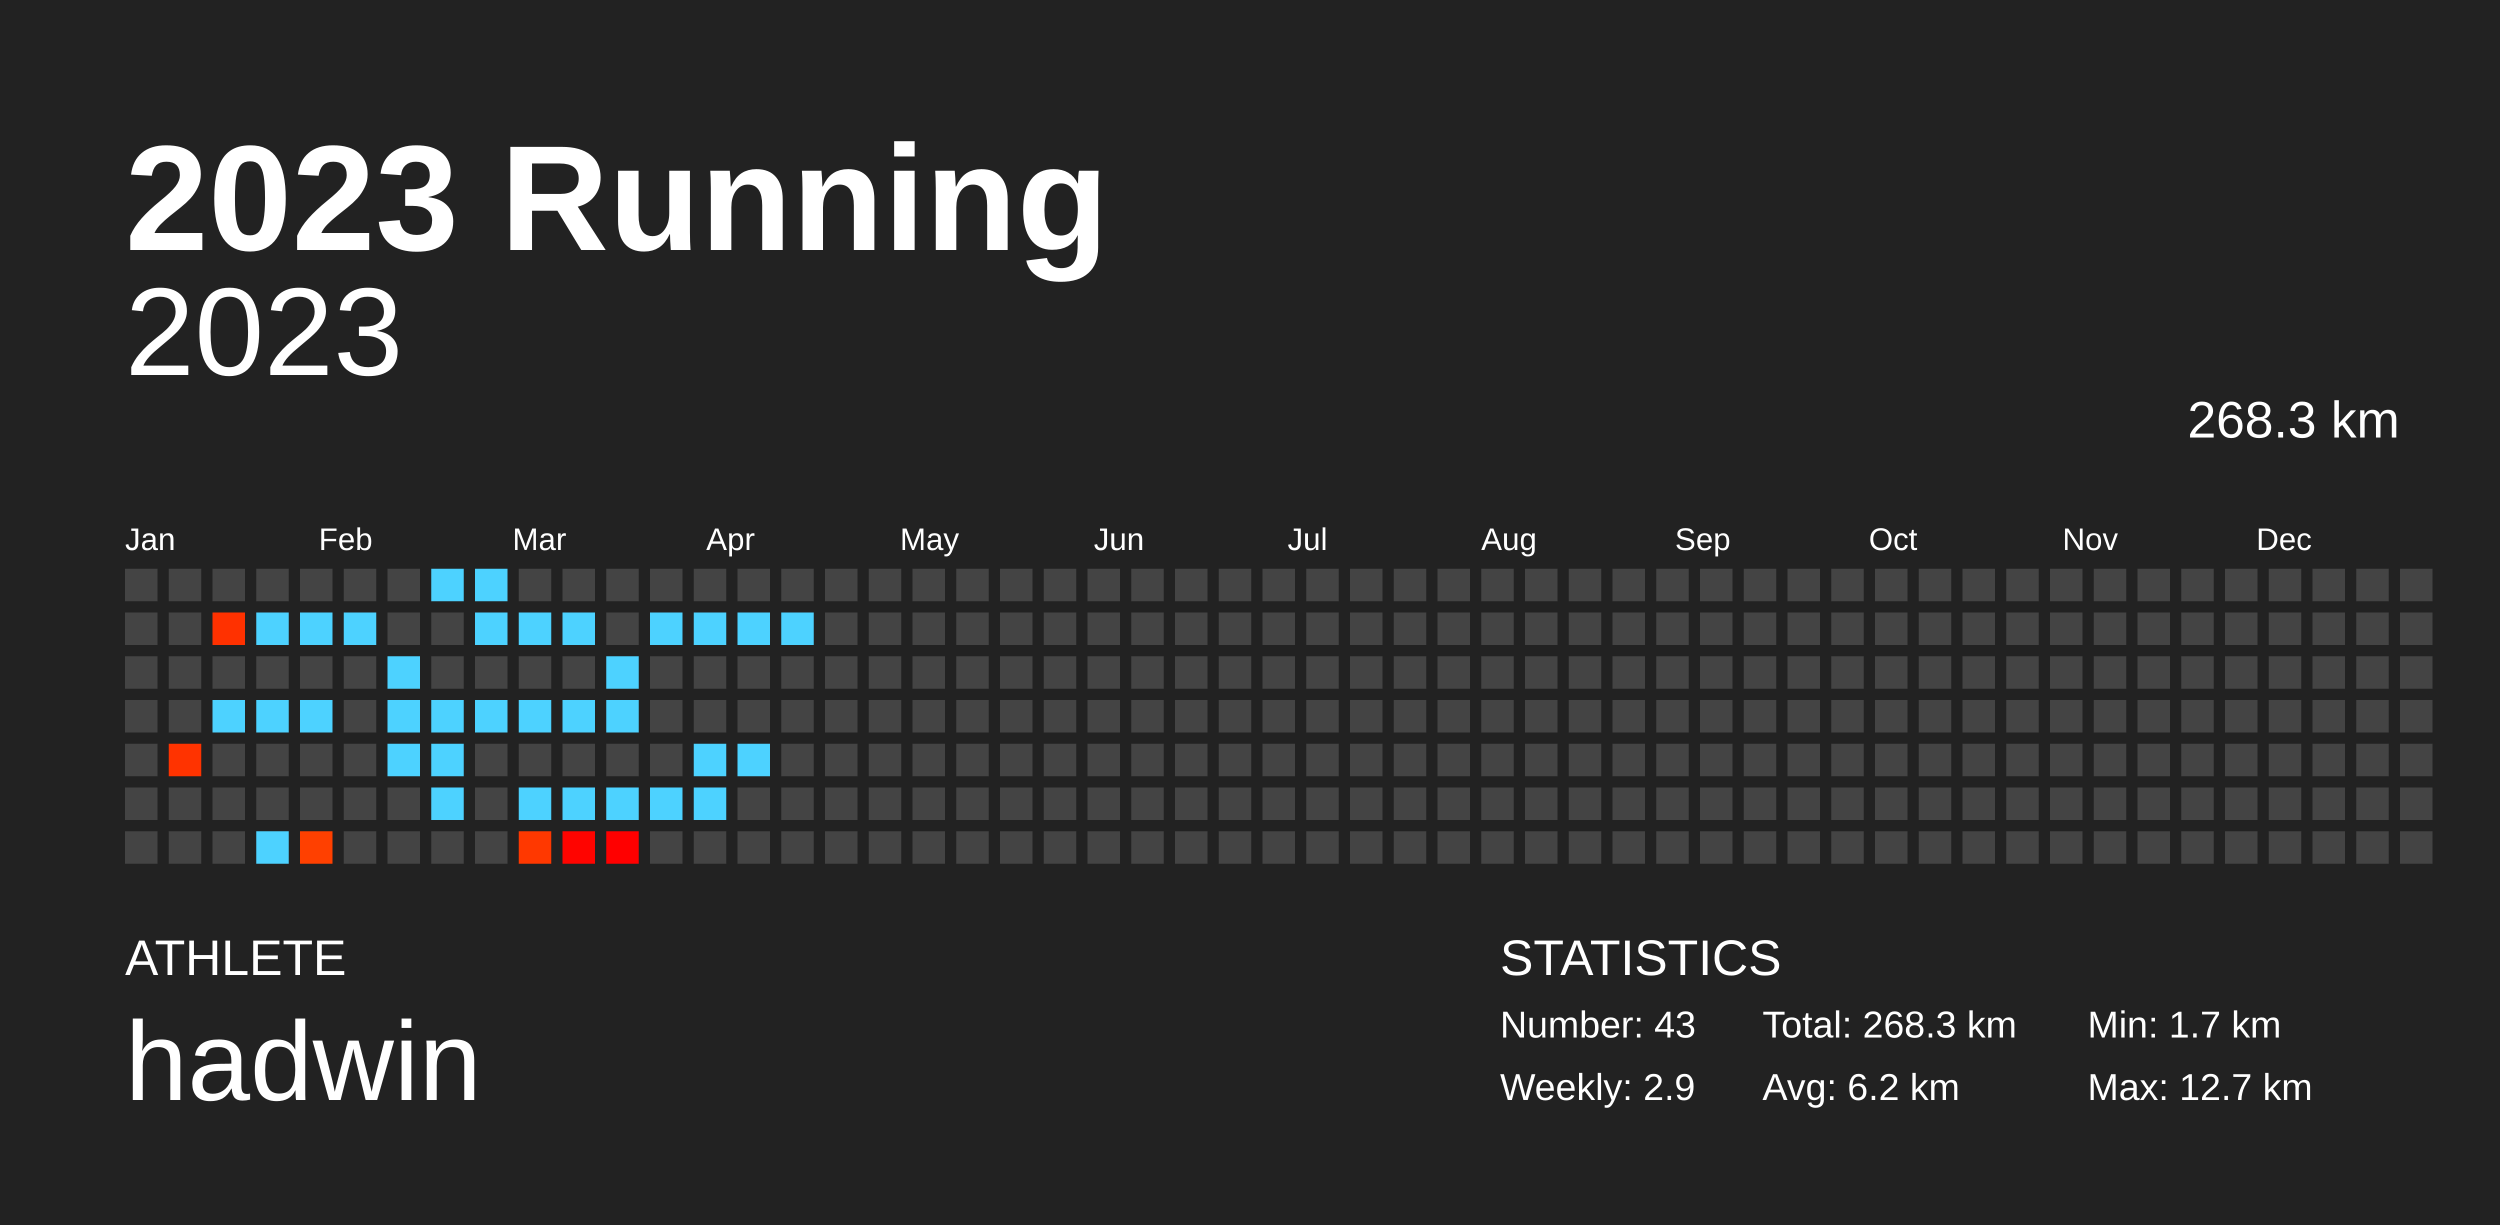
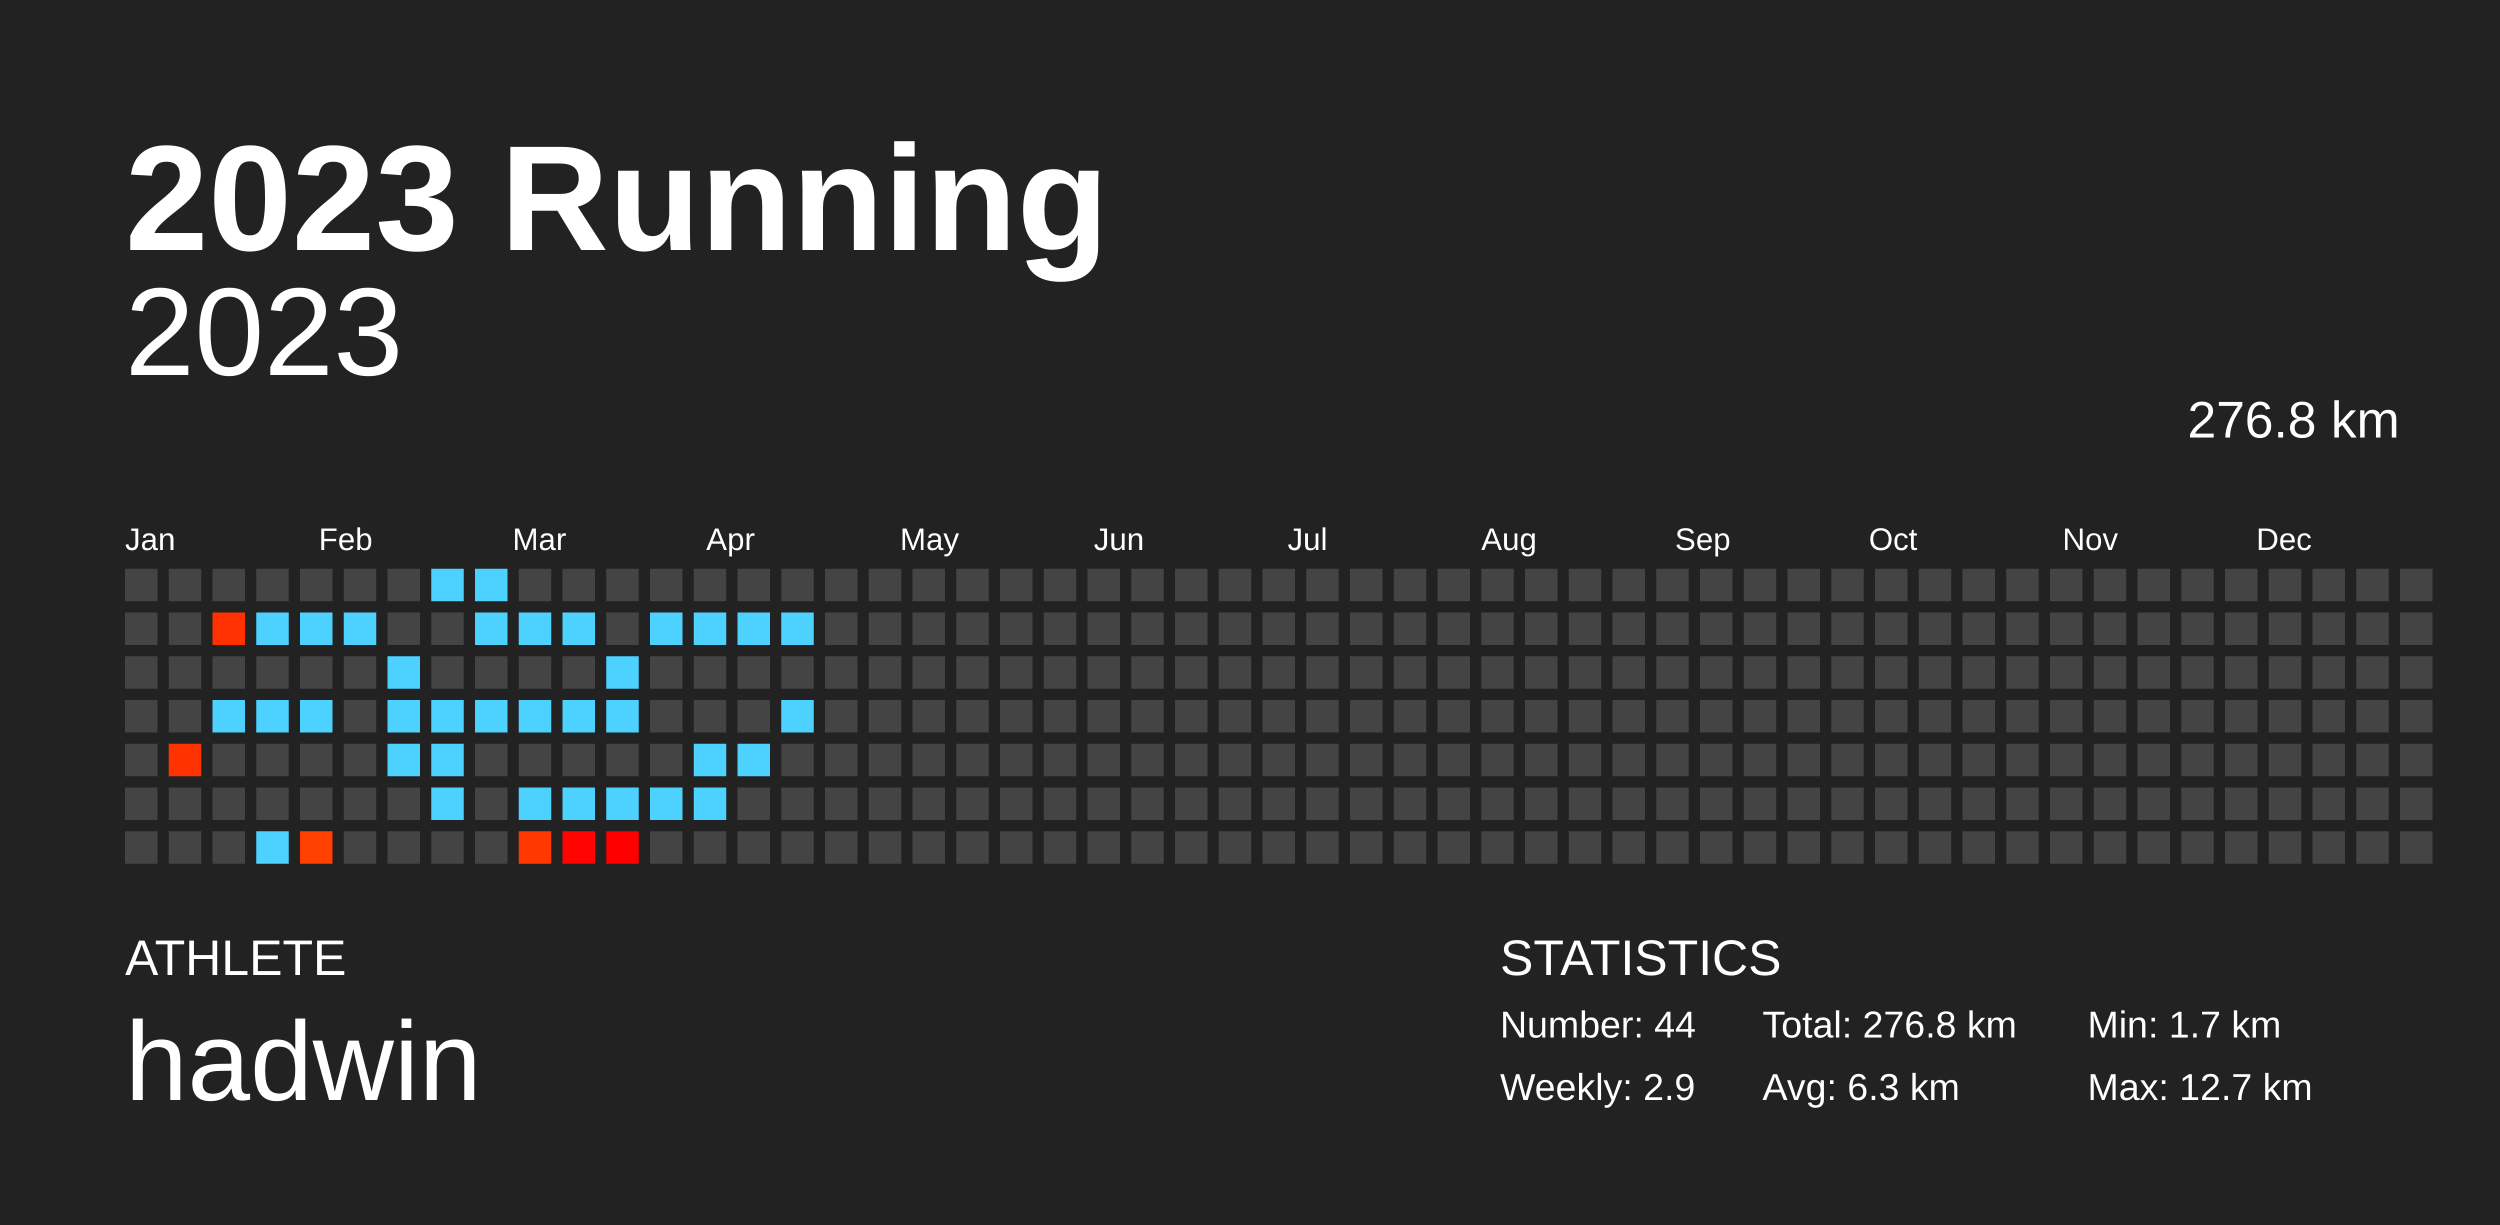
<svg xmlns="http://www.w3.org/2000/svg" baseProfile="full" height="98mm" version="1.1" viewBox="0,0,200,98" width="200mm">
  <defs />
  <rect fill="#222222" height="98" width="200" x="0" y="0" />
  <text fill="#FFFFFF" style="font-size:12px; font-family:Arial; font-weight:bold;" x="10" y="20">2023 Running</text>
  <text fill="#FFFFFF" style="font-size:4px; font-family:Arial" x="10" y="78">ATHLETE</text>
  <text fill="#FFFFFF" style="font-size:9px; font-family:Arial" x="10" y="88">hadwin</text>
  <text fill="#FFFFFF" style="font-size:4px; font-family:Arial" x="120" y="78">STATISTICS</text>
-   <text fill="#FFFFFF" style="font-size:3px; font-family:Arial" x="120" y="83">Number: 43</text>
+   <text fill="#FFFFFF" style="font-size:3px; font-family:Arial" x="120" y="83">Number: 44</text>
  <text fill="#FFFFFF" style="font-size:3px; font-family:Arial" x="120" y="88">Weekly: 2.9</text>
-   <text fill="#FFFFFF" style="font-size:3px; font-family:Arial" x="141" y="83">Total: 268.3 km</text>
-   <text fill="#FFFFFF" style="font-size:3px; font-family:Arial" x="141" y="88">Avg: 6.2 km</text>
+   <text fill="#FFFFFF" style="font-size:3px; font-family:Arial" x="141" y="83">Total: 276.8 km</text>
+   <text fill="#FFFFFF" style="font-size:3px; font-family:Arial" x="141" y="88">Avg: 6.3 km</text>
  <text fill="#FFFFFF" style="font-size:3px; font-family:Arial" x="167" y="83">Min: 1.7 km</text>
  <text fill="#FFFFFF" style="font-size:3px; font-family:Arial" x="167" y="88">Max: 12.7 km</text>
  <text alignment-baseline="hanging" fill="#FFFFFF" style="font-size:10.0px; font-family:Arial;" x="10" y="30">2023</text>
-   <text alignment-baseline="hanging" fill="#FFFFFF" style="font-size:4.125px; font-family:Arial;" x="175" y="35">268.3 km</text>
+   <text alignment-baseline="hanging" fill="#FFFFFF" style="font-size:4.125px; font-family:Arial;" x="175" y="35">276.8 km</text>
  <text fill="#FFFFFF" style="font-size:2.5px; font-family:Arial" x="10.0" y="44">Jan</text>
  <text fill="#FFFFFF" style="font-size:2.5px; font-family:Arial" x="25.5" y="44">Feb</text>
  <text fill="#FFFFFF" style="font-size:2.5px; font-family:Arial" x="41.0" y="44">Mar</text>
  <text fill="#FFFFFF" style="font-size:2.5px; font-family:Arial" x="56.5" y="44">Apr</text>
  <text fill="#FFFFFF" style="font-size:2.5px; font-family:Arial" x="72.0" y="44">May</text>
  <text fill="#FFFFFF" style="font-size:2.5px; font-family:Arial" x="87.5" y="44">Jun</text>
  <text fill="#FFFFFF" style="font-size:2.5px; font-family:Arial" x="103.0" y="44">Jul</text>
  <text fill="#FFFFFF" style="font-size:2.5px; font-family:Arial" x="118.5" y="44">Aug</text>
  <text fill="#FFFFFF" style="font-size:2.5px; font-family:Arial" x="134.0" y="44">Sep</text>
  <text fill="#FFFFFF" style="font-size:2.5px; font-family:Arial" x="149.5" y="44">Oct</text>
  <text fill="#FFFFFF" style="font-size:2.5px; font-family:Arial" x="165.0" y="44">Nov</text>
  <text fill="#FFFFFF" style="font-size:2.5px; font-family:Arial" x="180.5" y="44">Dec</text>
  <rect fill="#444444" height="2.6" width="2.6" x="10.0" y="45.5" />
  <rect fill="#444444" height="2.6" width="2.6" x="10.0" y="49.0" />
  <rect fill="#444444" height="2.6" width="2.6" x="10.0" y="52.5" />
  <rect fill="#444444" height="2.6" width="2.6" x="10.0" y="56.0" />
  <rect fill="#444444" height="2.6" width="2.6" x="10.0" y="59.5" />
  <rect fill="#444444" height="2.6" width="2.6" x="10.0" y="63.0" />
  <rect fill="#444444" height="2.6" width="2.6" x="10.0" y="66.5" />
  <rect fill="#444444" height="2.6" width="2.6" x="13.5" y="45.5" />
  <rect fill="#444444" height="2.6" width="2.6" x="13.5" y="49.0" />
  <rect fill="#444444" height="2.6" width="2.6" x="13.5" y="52.5" />
  <rect fill="#444444" height="2.6" width="2.6" x="13.5" y="56.0" />
  <rect fill="#ff3300" height="2.6" width="2.6" x="13.5" y="59.5" />
  <rect fill="#444444" height="2.6" width="2.6" x="13.5" y="63.0" />
  <rect fill="#444444" height="2.6" width="2.6" x="13.5" y="66.5" />
  <rect fill="#444444" height="2.6" width="2.6" x="17.0" y="45.5" />
  <rect fill="#ff3100" height="2.6" width="2.6" x="17.0" y="49.0" />
  <rect fill="#444444" height="2.6" width="2.6" x="17.0" y="52.5" />
  <rect fill="#4dd2ff" height="2.6" width="2.6" x="17.0" y="56.0" />
  <rect fill="#444444" height="2.6" width="2.6" x="17.0" y="59.5" />
  <rect fill="#444444" height="2.6" width="2.6" x="17.0" y="63.0" />
  <rect fill="#444444" height="2.6" width="2.6" x="17.0" y="66.5" />
  <rect fill="#444444" height="2.6" width="2.6" x="20.5" y="45.5" />
  <rect fill="#4dd2ff" height="2.6" width="2.6" x="20.5" y="49.0" />
  <rect fill="#444444" height="2.6" width="2.6" x="20.5" y="52.5" />
  <rect fill="#4dd2ff" height="2.6" width="2.6" x="20.5" y="56.0" />
  <rect fill="#444444" height="2.6" width="2.6" x="20.5" y="59.5" />
  <rect fill="#444444" height="2.6" width="2.6" x="20.5" y="63.0" />
  <rect fill="#4dd2ff" height="2.6" width="2.6" x="20.5" y="66.5" />
  <rect fill="#444444" height="2.6" width="2.6" x="24.0" y="45.5" />
  <rect fill="#4dd2ff" height="2.6" width="2.6" x="24.0" y="49.0" />
  <rect fill="#444444" height="2.6" width="2.6" x="24.0" y="52.5" />
  <rect fill="#4dd2ff" height="2.6" width="2.6" x="24.0" y="56.0" />
  <rect fill="#444444" height="2.6" width="2.6" x="24.0" y="59.5" />
  <rect fill="#444444" height="2.6" width="2.6" x="24.0" y="63.0" />
  <rect fill="#ff4000" height="2.6" width="2.6" x="24.0" y="66.5" />
  <rect fill="#444444" height="2.6" width="2.6" x="27.5" y="45.5" />
  <rect fill="#4dd2ff" height="2.6" width="2.6" x="27.5" y="49.0" />
  <rect fill="#444444" height="2.6" width="2.6" x="27.5" y="52.5" />
  <rect fill="#444444" height="2.6" width="2.6" x="27.5" y="56.0" />
  <rect fill="#444444" height="2.6" width="2.6" x="27.5" y="59.5" />
  <rect fill="#444444" height="2.6" width="2.6" x="27.5" y="63.0" />
  <rect fill="#444444" height="2.6" width="2.6" x="27.5" y="66.5" />
  <rect fill="#444444" height="2.6" width="2.6" x="31.0" y="45.5" />
  <rect fill="#444444" height="2.6" width="2.6" x="31.0" y="49.0" />
  <rect fill="#4dd2ff" height="2.6" width="2.6" x="31.0" y="52.5" />
  <rect fill="#4dd2ff" height="2.6" width="2.6" x="31.0" y="56.0" />
  <rect fill="#4dd2ff" height="2.6" width="2.6" x="31.0" y="59.5" />
  <rect fill="#444444" height="2.6" width="2.6" x="31.0" y="63.0" />
  <rect fill="#444444" height="2.6" width="2.6" x="31.0" y="66.5" />
  <rect fill="#4dd2ff" height="2.6" width="2.6" x="34.5" y="45.5" />
  <rect fill="#444444" height="2.6" width="2.6" x="34.5" y="49.0" />
  <rect fill="#444444" height="2.6" width="2.6" x="34.5" y="52.5" />
  <rect fill="#4dd2ff" height="2.6" width="2.6" x="34.5" y="56.0" />
  <rect fill="#4dd2ff" height="2.6" width="2.6" x="34.5" y="59.5" />
  <rect fill="#4dd2ff" height="2.6" width="2.6" x="34.5" y="63.0" />
  <rect fill="#444444" height="2.6" width="2.6" x="34.5" y="66.5" />
  <rect fill="#4dd2ff" height="2.6" width="2.6" x="38.0" y="45.5" />
  <rect fill="#4dd2ff" height="2.6" width="2.6" x="38.0" y="49.0" />
  <rect fill="#444444" height="2.6" width="2.6" x="38.0" y="52.5" />
  <rect fill="#4dd2ff" height="2.6" width="2.6" x="38.0" y="56.0" />
  <rect fill="#444444" height="2.6" width="2.6" x="38.0" y="59.5" />
  <rect fill="#444444" height="2.6" width="2.6" x="38.0" y="63.0" />
  <rect fill="#444444" height="2.6" width="2.6" x="38.0" y="66.5" />
  <rect fill="#444444" height="2.6" width="2.6" x="41.5" y="45.5" />
  <rect fill="#4dd2ff" height="2.6" width="2.6" x="41.5" y="49.0" />
  <rect fill="#444444" height="2.6" width="2.6" x="41.5" y="52.5" />
  <rect fill="#4dd2ff" height="2.6" width="2.6" x="41.5" y="56.0" />
  <rect fill="#444444" height="2.6" width="2.6" x="41.5" y="59.5" />
  <rect fill="#4dd2ff" height="2.6" width="2.6" x="41.5" y="63.0" />
  <rect fill="#ff3800" height="2.6" width="2.6" x="41.5" y="66.5" />
  <rect fill="#444444" height="2.6" width="2.6" x="45.0" y="45.5" />
  <rect fill="#4dd2ff" height="2.6" width="2.6" x="45.0" y="49.0" />
  <rect fill="#444444" height="2.6" width="2.6" x="45.0" y="52.5" />
  <rect fill="#4dd2ff" height="2.6" width="2.6" x="45.0" y="56.0" />
  <rect fill="#444444" height="2.6" width="2.6" x="45.0" y="59.5" />
  <rect fill="#4dd2ff" height="2.6" width="2.6" x="45.0" y="63.0" />
  <rect fill="#ff0400" height="2.6" width="2.6" x="45.0" y="66.5" />
  <rect fill="#444444" height="2.6" width="2.6" x="48.5" y="45.5" />
  <rect fill="#444444" height="2.6" width="2.6" x="48.5" y="49.0" />
  <rect fill="#4dd2ff" height="2.6" width="2.6" x="48.5" y="52.5" />
  <rect fill="#4dd2ff" height="2.6" width="2.6" x="48.5" y="56.0" />
  <rect fill="#444444" height="2.6" width="2.6" x="48.5" y="59.5" />
  <rect fill="#4dd2ff" height="2.6" width="2.6" x="48.5" y="63.0" />
  <rect fill="#ff0000" height="2.6" width="2.6" x="48.5" y="66.5" />
  <rect fill="#444444" height="2.6" width="2.6" x="52.0" y="45.5" />
  <rect fill="#4dd2ff" height="2.6" width="2.6" x="52.0" y="49.0" />
  <rect fill="#444444" height="2.6" width="2.6" x="52.0" y="52.5" />
  <rect fill="#444444" height="2.6" width="2.6" x="52.0" y="56.0" />
  <rect fill="#444444" height="2.6" width="2.6" x="52.0" y="59.5" />
  <rect fill="#4dd2ff" height="2.6" width="2.6" x="52.0" y="63.0" />
  <rect fill="#444444" height="2.6" width="2.6" x="52.0" y="66.5" />
  <rect fill="#444444" height="2.6" width="2.6" x="55.5" y="45.5" />
  <rect fill="#4dd2ff" height="2.6" width="2.6" x="55.5" y="49.0" />
  <rect fill="#444444" height="2.6" width="2.6" x="55.5" y="52.5" />
  <rect fill="#444444" height="2.6" width="2.6" x="55.5" y="56.0" />
  <rect fill="#4dd2ff" height="2.6" width="2.6" x="55.5" y="59.5" />
  <rect fill="#4dd2ff" height="2.6" width="2.6" x="55.5" y="63.0" />
  <rect fill="#444444" height="2.6" width="2.6" x="55.5" y="66.5" />
  <rect fill="#444444" height="2.6" width="2.6" x="59.0" y="45.5" />
  <rect fill="#4dd2ff" height="2.6" width="2.6" x="59.0" y="49.0" />
  <rect fill="#444444" height="2.6" width="2.6" x="59.0" y="52.5" />
  <rect fill="#444444" height="2.6" width="2.6" x="59.0" y="56.0" />
  <rect fill="#4dd2ff" height="2.6" width="2.6" x="59.0" y="59.5" />
  <rect fill="#444444" height="2.6" width="2.6" x="59.0" y="63.0" />
  <rect fill="#444444" height="2.6" width="2.6" x="59.0" y="66.5" />
  <rect fill="#444444" height="2.6" width="2.6" x="62.5" y="45.5" />
  <rect fill="#4dd2ff" height="2.6" width="2.6" x="62.5" y="49.0" />
  <rect fill="#444444" height="2.6" width="2.6" x="62.5" y="52.5" />
-   <rect fill="#444444" height="2.6" width="2.6" x="62.5" y="56.0" />
+   <rect fill="#4dd2ff" height="2.6" width="2.6" x="62.5" y="56.0" />
  <rect fill="#444444" height="2.6" width="2.6" x="62.5" y="59.5" />
  <rect fill="#444444" height="2.6" width="2.6" x="62.5" y="63.0" />
  <rect fill="#444444" height="2.6" width="2.6" x="62.5" y="66.5" />
  <rect fill="#444444" height="2.6" width="2.6" x="66.0" y="45.5" />
  <rect fill="#444444" height="2.6" width="2.6" x="66.0" y="49.0" />
  <rect fill="#444444" height="2.6" width="2.6" x="66.0" y="52.5" />
  <rect fill="#444444" height="2.6" width="2.6" x="66.0" y="56.0" />
  <rect fill="#444444" height="2.6" width="2.6" x="66.0" y="59.5" />
  <rect fill="#444444" height="2.6" width="2.6" x="66.0" y="63.0" />
  <rect fill="#444444" height="2.6" width="2.6" x="66.0" y="66.5" />
  <rect fill="#444444" height="2.6" width="2.6" x="69.5" y="45.5" />
  <rect fill="#444444" height="2.6" width="2.6" x="69.5" y="49.0" />
  <rect fill="#444444" height="2.6" width="2.6" x="69.5" y="52.5" />
  <rect fill="#444444" height="2.6" width="2.6" x="69.5" y="56.0" />
  <rect fill="#444444" height="2.6" width="2.6" x="69.5" y="59.5" />
  <rect fill="#444444" height="2.6" width="2.6" x="69.5" y="63.0" />
  <rect fill="#444444" height="2.6" width="2.6" x="69.5" y="66.5" />
  <rect fill="#444444" height="2.6" width="2.6" x="73.0" y="45.5" />
  <rect fill="#444444" height="2.6" width="2.6" x="73.0" y="49.0" />
  <rect fill="#444444" height="2.6" width="2.6" x="73.0" y="52.5" />
  <rect fill="#444444" height="2.6" width="2.6" x="73.0" y="56.0" />
  <rect fill="#444444" height="2.6" width="2.6" x="73.0" y="59.5" />
  <rect fill="#444444" height="2.6" width="2.6" x="73.0" y="63.0" />
  <rect fill="#444444" height="2.6" width="2.6" x="73.0" y="66.5" />
  <rect fill="#444444" height="2.6" width="2.6" x="76.5" y="45.5" />
  <rect fill="#444444" height="2.6" width="2.6" x="76.5" y="49.0" />
  <rect fill="#444444" height="2.6" width="2.6" x="76.5" y="52.5" />
  <rect fill="#444444" height="2.6" width="2.6" x="76.5" y="56.0" />
  <rect fill="#444444" height="2.6" width="2.6" x="76.5" y="59.5" />
  <rect fill="#444444" height="2.6" width="2.6" x="76.5" y="63.0" />
  <rect fill="#444444" height="2.6" width="2.6" x="76.5" y="66.5" />
  <rect fill="#444444" height="2.6" width="2.6" x="80.0" y="45.5" />
  <rect fill="#444444" height="2.6" width="2.6" x="80.0" y="49.0" />
  <rect fill="#444444" height="2.6" width="2.6" x="80.0" y="52.5" />
  <rect fill="#444444" height="2.6" width="2.6" x="80.0" y="56.0" />
  <rect fill="#444444" height="2.6" width="2.6" x="80.0" y="59.5" />
  <rect fill="#444444" height="2.6" width="2.6" x="80.0" y="63.0" />
  <rect fill="#444444" height="2.6" width="2.6" x="80.0" y="66.5" />
  <rect fill="#444444" height="2.6" width="2.6" x="83.5" y="45.5" />
  <rect fill="#444444" height="2.6" width="2.6" x="83.5" y="49.0" />
  <rect fill="#444444" height="2.6" width="2.6" x="83.5" y="52.5" />
  <rect fill="#444444" height="2.6" width="2.6" x="83.5" y="56.0" />
  <rect fill="#444444" height="2.6" width="2.6" x="83.5" y="59.5" />
  <rect fill="#444444" height="2.6" width="2.6" x="83.5" y="63.0" />
  <rect fill="#444444" height="2.6" width="2.6" x="83.5" y="66.5" />
  <rect fill="#444444" height="2.6" width="2.6" x="87.0" y="45.5" />
  <rect fill="#444444" height="2.6" width="2.6" x="87.0" y="49.0" />
  <rect fill="#444444" height="2.6" width="2.6" x="87.0" y="52.5" />
  <rect fill="#444444" height="2.6" width="2.6" x="87.0" y="56.0" />
  <rect fill="#444444" height="2.6" width="2.6" x="87.0" y="59.5" />
  <rect fill="#444444" height="2.6" width="2.6" x="87.0" y="63.0" />
  <rect fill="#444444" height="2.6" width="2.6" x="87.0" y="66.5" />
  <rect fill="#444444" height="2.6" width="2.6" x="90.5" y="45.5" />
  <rect fill="#444444" height="2.6" width="2.6" x="90.5" y="49.0" />
  <rect fill="#444444" height="2.6" width="2.6" x="90.5" y="52.5" />
  <rect fill="#444444" height="2.6" width="2.6" x="90.5" y="56.0" />
  <rect fill="#444444" height="2.6" width="2.6" x="90.5" y="59.5" />
  <rect fill="#444444" height="2.6" width="2.6" x="90.5" y="63.0" />
  <rect fill="#444444" height="2.6" width="2.6" x="90.5" y="66.5" />
  <rect fill="#444444" height="2.6" width="2.6" x="94.0" y="45.5" />
  <rect fill="#444444" height="2.6" width="2.6" x="94.0" y="49.0" />
  <rect fill="#444444" height="2.6" width="2.6" x="94.0" y="52.5" />
  <rect fill="#444444" height="2.6" width="2.6" x="94.0" y="56.0" />
  <rect fill="#444444" height="2.6" width="2.6" x="94.0" y="59.5" />
  <rect fill="#444444" height="2.6" width="2.6" x="94.0" y="63.0" />
  <rect fill="#444444" height="2.6" width="2.6" x="94.0" y="66.5" />
  <rect fill="#444444" height="2.6" width="2.6" x="97.5" y="45.5" />
  <rect fill="#444444" height="2.6" width="2.6" x="97.5" y="49.0" />
  <rect fill="#444444" height="2.6" width="2.6" x="97.5" y="52.5" />
  <rect fill="#444444" height="2.6" width="2.6" x="97.5" y="56.0" />
  <rect fill="#444444" height="2.6" width="2.6" x="97.5" y="59.5" />
  <rect fill="#444444" height="2.6" width="2.6" x="97.5" y="63.0" />
  <rect fill="#444444" height="2.6" width="2.6" x="97.5" y="66.5" />
  <rect fill="#444444" height="2.6" width="2.6" x="101.0" y="45.5" />
  <rect fill="#444444" height="2.6" width="2.6" x="101.0" y="49.0" />
  <rect fill="#444444" height="2.6" width="2.6" x="101.0" y="52.5" />
  <rect fill="#444444" height="2.6" width="2.6" x="101.0" y="56.0" />
  <rect fill="#444444" height="2.6" width="2.6" x="101.0" y="59.5" />
  <rect fill="#444444" height="2.6" width="2.6" x="101.0" y="63.0" />
  <rect fill="#444444" height="2.6" width="2.6" x="101.0" y="66.5" />
  <rect fill="#444444" height="2.6" width="2.6" x="104.5" y="45.5" />
  <rect fill="#444444" height="2.6" width="2.6" x="104.5" y="49.0" />
  <rect fill="#444444" height="2.6" width="2.6" x="104.5" y="52.5" />
  <rect fill="#444444" height="2.6" width="2.6" x="104.5" y="56.0" />
  <rect fill="#444444" height="2.6" width="2.6" x="104.5" y="59.5" />
  <rect fill="#444444" height="2.6" width="2.6" x="104.5" y="63.0" />
  <rect fill="#444444" height="2.6" width="2.6" x="104.5" y="66.5" />
  <rect fill="#444444" height="2.6" width="2.6" x="108.0" y="45.5" />
  <rect fill="#444444" height="2.6" width="2.6" x="108.0" y="49.0" />
  <rect fill="#444444" height="2.6" width="2.6" x="108.0" y="52.5" />
  <rect fill="#444444" height="2.6" width="2.6" x="108.0" y="56.0" />
  <rect fill="#444444" height="2.6" width="2.6" x="108.0" y="59.5" />
  <rect fill="#444444" height="2.6" width="2.6" x="108.0" y="63.0" />
  <rect fill="#444444" height="2.6" width="2.6" x="108.0" y="66.5" />
  <rect fill="#444444" height="2.6" width="2.6" x="111.5" y="45.5" />
  <rect fill="#444444" height="2.6" width="2.6" x="111.5" y="49.0" />
  <rect fill="#444444" height="2.6" width="2.6" x="111.5" y="52.5" />
  <rect fill="#444444" height="2.6" width="2.6" x="111.5" y="56.0" />
  <rect fill="#444444" height="2.6" width="2.6" x="111.5" y="59.5" />
  <rect fill="#444444" height="2.6" width="2.6" x="111.5" y="63.0" />
  <rect fill="#444444" height="2.6" width="2.6" x="111.5" y="66.5" />
  <rect fill="#444444" height="2.6" width="2.6" x="115.0" y="45.5" />
  <rect fill="#444444" height="2.6" width="2.6" x="115.0" y="49.0" />
  <rect fill="#444444" height="2.6" width="2.6" x="115.0" y="52.5" />
  <rect fill="#444444" height="2.6" width="2.6" x="115.0" y="56.0" />
  <rect fill="#444444" height="2.6" width="2.6" x="115.0" y="59.5" />
  <rect fill="#444444" height="2.6" width="2.6" x="115.0" y="63.0" />
  <rect fill="#444444" height="2.6" width="2.6" x="115.0" y="66.5" />
  <rect fill="#444444" height="2.6" width="2.6" x="118.5" y="45.5" />
  <rect fill="#444444" height="2.6" width="2.6" x="118.5" y="49.0" />
  <rect fill="#444444" height="2.6" width="2.6" x="118.5" y="52.5" />
  <rect fill="#444444" height="2.6" width="2.6" x="118.5" y="56.0" />
  <rect fill="#444444" height="2.6" width="2.6" x="118.5" y="59.5" />
  <rect fill="#444444" height="2.6" width="2.6" x="118.5" y="63.0" />
  <rect fill="#444444" height="2.6" width="2.6" x="118.5" y="66.5" />
  <rect fill="#444444" height="2.6" width="2.6" x="122.0" y="45.5" />
  <rect fill="#444444" height="2.6" width="2.6" x="122.0" y="49.0" />
  <rect fill="#444444" height="2.6" width="2.6" x="122.0" y="52.5" />
  <rect fill="#444444" height="2.6" width="2.6" x="122.0" y="56.0" />
  <rect fill="#444444" height="2.6" width="2.6" x="122.0" y="59.5" />
  <rect fill="#444444" height="2.6" width="2.6" x="122.0" y="63.0" />
  <rect fill="#444444" height="2.6" width="2.6" x="122.0" y="66.5" />
  <rect fill="#444444" height="2.6" width="2.6" x="125.5" y="45.5" />
  <rect fill="#444444" height="2.6" width="2.6" x="125.5" y="49.0" />
  <rect fill="#444444" height="2.6" width="2.6" x="125.5" y="52.5" />
  <rect fill="#444444" height="2.6" width="2.6" x="125.5" y="56.0" />
  <rect fill="#444444" height="2.6" width="2.6" x="125.5" y="59.5" />
  <rect fill="#444444" height="2.6" width="2.6" x="125.5" y="63.0" />
  <rect fill="#444444" height="2.6" width="2.6" x="125.5" y="66.5" />
  <rect fill="#444444" height="2.6" width="2.6" x="129.0" y="45.5" />
  <rect fill="#444444" height="2.6" width="2.6" x="129.0" y="49.0" />
  <rect fill="#444444" height="2.6" width="2.6" x="129.0" y="52.5" />
  <rect fill="#444444" height="2.6" width="2.6" x="129.0" y="56.0" />
  <rect fill="#444444" height="2.6" width="2.6" x="129.0" y="59.5" />
  <rect fill="#444444" height="2.6" width="2.6" x="129.0" y="63.0" />
  <rect fill="#444444" height="2.6" width="2.6" x="129.0" y="66.5" />
  <rect fill="#444444" height="2.6" width="2.6" x="132.5" y="45.5" />
  <rect fill="#444444" height="2.6" width="2.6" x="132.5" y="49.0" />
  <rect fill="#444444" height="2.6" width="2.6" x="132.5" y="52.5" />
  <rect fill="#444444" height="2.6" width="2.6" x="132.5" y="56.0" />
  <rect fill="#444444" height="2.6" width="2.6" x="132.5" y="59.5" />
  <rect fill="#444444" height="2.6" width="2.6" x="132.5" y="63.0" />
  <rect fill="#444444" height="2.6" width="2.6" x="132.5" y="66.5" />
  <rect fill="#444444" height="2.6" width="2.6" x="136.0" y="45.5" />
  <rect fill="#444444" height="2.6" width="2.6" x="136.0" y="49.0" />
  <rect fill="#444444" height="2.6" width="2.6" x="136.0" y="52.5" />
  <rect fill="#444444" height="2.6" width="2.6" x="136.0" y="56.0" />
  <rect fill="#444444" height="2.6" width="2.6" x="136.0" y="59.5" />
  <rect fill="#444444" height="2.6" width="2.6" x="136.0" y="63.0" />
  <rect fill="#444444" height="2.6" width="2.6" x="136.0" y="66.5" />
  <rect fill="#444444" height="2.6" width="2.6" x="139.5" y="45.5" />
  <rect fill="#444444" height="2.6" width="2.6" x="139.5" y="49.0" />
  <rect fill="#444444" height="2.6" width="2.6" x="139.5" y="52.5" />
  <rect fill="#444444" height="2.6" width="2.6" x="139.5" y="56.0" />
  <rect fill="#444444" height="2.6" width="2.6" x="139.5" y="59.5" />
  <rect fill="#444444" height="2.6" width="2.6" x="139.5" y="63.0" />
  <rect fill="#444444" height="2.6" width="2.6" x="139.5" y="66.5" />
  <rect fill="#444444" height="2.6" width="2.6" x="143.0" y="45.5" />
  <rect fill="#444444" height="2.6" width="2.6" x="143.0" y="49.0" />
  <rect fill="#444444" height="2.6" width="2.6" x="143.0" y="52.5" />
  <rect fill="#444444" height="2.6" width="2.6" x="143.0" y="56.0" />
  <rect fill="#444444" height="2.6" width="2.6" x="143.0" y="59.5" />
  <rect fill="#444444" height="2.6" width="2.6" x="143.0" y="63.0" />
  <rect fill="#444444" height="2.6" width="2.6" x="143.0" y="66.5" />
  <rect fill="#444444" height="2.6" width="2.6" x="146.5" y="45.5" />
  <rect fill="#444444" height="2.6" width="2.6" x="146.5" y="49.0" />
  <rect fill="#444444" height="2.6" width="2.6" x="146.5" y="52.5" />
  <rect fill="#444444" height="2.6" width="2.6" x="146.5" y="56.0" />
  <rect fill="#444444" height="2.6" width="2.6" x="146.5" y="59.5" />
  <rect fill="#444444" height="2.6" width="2.6" x="146.5" y="63.0" />
  <rect fill="#444444" height="2.6" width="2.6" x="146.5" y="66.5" />
  <rect fill="#444444" height="2.6" width="2.6" x="150.0" y="45.5" />
  <rect fill="#444444" height="2.6" width="2.6" x="150.0" y="49.0" />
  <rect fill="#444444" height="2.6" width="2.6" x="150.0" y="52.5" />
  <rect fill="#444444" height="2.6" width="2.6" x="150.0" y="56.0" />
  <rect fill="#444444" height="2.6" width="2.6" x="150.0" y="59.5" />
  <rect fill="#444444" height="2.6" width="2.6" x="150.0" y="63.0" />
  <rect fill="#444444" height="2.6" width="2.6" x="150.0" y="66.5" />
  <rect fill="#444444" height="2.6" width="2.6" x="153.5" y="45.5" />
  <rect fill="#444444" height="2.6" width="2.6" x="153.5" y="49.0" />
  <rect fill="#444444" height="2.6" width="2.6" x="153.5" y="52.5" />
  <rect fill="#444444" height="2.6" width="2.6" x="153.5" y="56.0" />
  <rect fill="#444444" height="2.6" width="2.6" x="153.5" y="59.5" />
  <rect fill="#444444" height="2.6" width="2.6" x="153.5" y="63.0" />
  <rect fill="#444444" height="2.6" width="2.6" x="153.5" y="66.5" />
  <rect fill="#444444" height="2.6" width="2.6" x="157.0" y="45.5" />
  <rect fill="#444444" height="2.6" width="2.6" x="157.0" y="49.0" />
  <rect fill="#444444" height="2.6" width="2.6" x="157.0" y="52.5" />
  <rect fill="#444444" height="2.6" width="2.6" x="157.0" y="56.0" />
  <rect fill="#444444" height="2.6" width="2.6" x="157.0" y="59.5" />
  <rect fill="#444444" height="2.6" width="2.6" x="157.0" y="63.0" />
  <rect fill="#444444" height="2.6" width="2.6" x="157.0" y="66.5" />
  <rect fill="#444444" height="2.6" width="2.6" x="160.5" y="45.5" />
  <rect fill="#444444" height="2.6" width="2.6" x="160.5" y="49.0" />
  <rect fill="#444444" height="2.6" width="2.6" x="160.5" y="52.5" />
  <rect fill="#444444" height="2.6" width="2.6" x="160.5" y="56.0" />
  <rect fill="#444444" height="2.6" width="2.6" x="160.5" y="59.5" />
  <rect fill="#444444" height="2.6" width="2.6" x="160.5" y="63.0" />
  <rect fill="#444444" height="2.6" width="2.6" x="160.5" y="66.5" />
  <rect fill="#444444" height="2.6" width="2.6" x="164.0" y="45.5" />
  <rect fill="#444444" height="2.6" width="2.6" x="164.0" y="49.0" />
  <rect fill="#444444" height="2.6" width="2.6" x="164.0" y="52.5" />
  <rect fill="#444444" height="2.6" width="2.6" x="164.0" y="56.0" />
  <rect fill="#444444" height="2.6" width="2.6" x="164.0" y="59.5" />
  <rect fill="#444444" height="2.6" width="2.6" x="164.0" y="63.0" />
  <rect fill="#444444" height="2.6" width="2.6" x="164.0" y="66.5" />
  <rect fill="#444444" height="2.6" width="2.6" x="167.5" y="45.5" />
  <rect fill="#444444" height="2.6" width="2.6" x="167.5" y="49.0" />
  <rect fill="#444444" height="2.6" width="2.6" x="167.5" y="52.5" />
  <rect fill="#444444" height="2.6" width="2.6" x="167.5" y="56.0" />
  <rect fill="#444444" height="2.6" width="2.6" x="167.5" y="59.5" />
  <rect fill="#444444" height="2.6" width="2.6" x="167.5" y="63.0" />
  <rect fill="#444444" height="2.6" width="2.6" x="167.5" y="66.5" />
  <rect fill="#444444" height="2.6" width="2.6" x="171.0" y="45.5" />
  <rect fill="#444444" height="2.6" width="2.6" x="171.0" y="49.0" />
  <rect fill="#444444" height="2.6" width="2.6" x="171.0" y="52.5" />
  <rect fill="#444444" height="2.6" width="2.6" x="171.0" y="56.0" />
  <rect fill="#444444" height="2.6" width="2.6" x="171.0" y="59.5" />
  <rect fill="#444444" height="2.6" width="2.6" x="171.0" y="63.0" />
  <rect fill="#444444" height="2.6" width="2.6" x="171.0" y="66.5" />
  <rect fill="#444444" height="2.6" width="2.6" x="174.5" y="45.5" />
  <rect fill="#444444" height="2.6" width="2.6" x="174.5" y="49.0" />
  <rect fill="#444444" height="2.6" width="2.6" x="174.5" y="52.5" />
  <rect fill="#444444" height="2.6" width="2.6" x="174.5" y="56.0" />
  <rect fill="#444444" height="2.6" width="2.6" x="174.5" y="59.5" />
  <rect fill="#444444" height="2.6" width="2.6" x="174.5" y="63.0" />
  <rect fill="#444444" height="2.6" width="2.6" x="174.5" y="66.5" />
  <rect fill="#444444" height="2.6" width="2.6" x="178.0" y="45.5" />
  <rect fill="#444444" height="2.6" width="2.6" x="178.0" y="49.0" />
  <rect fill="#444444" height="2.6" width="2.6" x="178.0" y="52.5" />
  <rect fill="#444444" height="2.6" width="2.6" x="178.0" y="56.0" />
  <rect fill="#444444" height="2.6" width="2.6" x="178.0" y="59.5" />
  <rect fill="#444444" height="2.6" width="2.6" x="178.0" y="63.0" />
  <rect fill="#444444" height="2.6" width="2.6" x="178.0" y="66.5" />
  <rect fill="#444444" height="2.6" width="2.6" x="181.5" y="45.5" />
  <rect fill="#444444" height="2.6" width="2.6" x="181.5" y="49.0" />
  <rect fill="#444444" height="2.6" width="2.6" x="181.5" y="52.5" />
  <rect fill="#444444" height="2.6" width="2.6" x="181.5" y="56.0" />
  <rect fill="#444444" height="2.6" width="2.6" x="181.5" y="59.5" />
  <rect fill="#444444" height="2.6" width="2.6" x="181.5" y="63.0" />
  <rect fill="#444444" height="2.6" width="2.6" x="181.5" y="66.5" />
  <rect fill="#444444" height="2.6" width="2.6" x="185.0" y="45.5" />
  <rect fill="#444444" height="2.6" width="2.6" x="185.0" y="49.0" />
  <rect fill="#444444" height="2.6" width="2.6" x="185.0" y="52.5" />
  <rect fill="#444444" height="2.6" width="2.6" x="185.0" y="56.0" />
  <rect fill="#444444" height="2.6" width="2.6" x="185.0" y="59.5" />
  <rect fill="#444444" height="2.6" width="2.6" x="185.0" y="63.0" />
  <rect fill="#444444" height="2.6" width="2.6" x="185.0" y="66.5" />
  <rect fill="#444444" height="2.6" width="2.6" x="188.5" y="45.5" />
  <rect fill="#444444" height="2.6" width="2.6" x="188.5" y="49.0" />
  <rect fill="#444444" height="2.6" width="2.6" x="188.5" y="52.5" />
  <rect fill="#444444" height="2.6" width="2.6" x="188.5" y="56.0" />
  <rect fill="#444444" height="2.6" width="2.6" x="188.5" y="59.5" />
  <rect fill="#444444" height="2.6" width="2.6" x="188.5" y="63.0" />
  <rect fill="#444444" height="2.6" width="2.6" x="188.5" y="66.5" />
  <rect fill="#444444" height="2.6" width="2.6" x="192.0" y="45.5" />
  <rect fill="#444444" height="2.6" width="2.6" x="192.0" y="49.0" />
  <rect fill="#444444" height="2.6" width="2.6" x="192.0" y="52.5" />
  <rect fill="#444444" height="2.6" width="2.6" x="192.0" y="56.0" />
  <rect fill="#444444" height="2.6" width="2.6" x="192.0" y="59.5" />
  <rect fill="#444444" height="2.6" width="2.6" x="192.0" y="63.0" />
  <rect fill="#444444" height="2.6" width="2.6" x="192.0" y="66.5" />
</svg>
